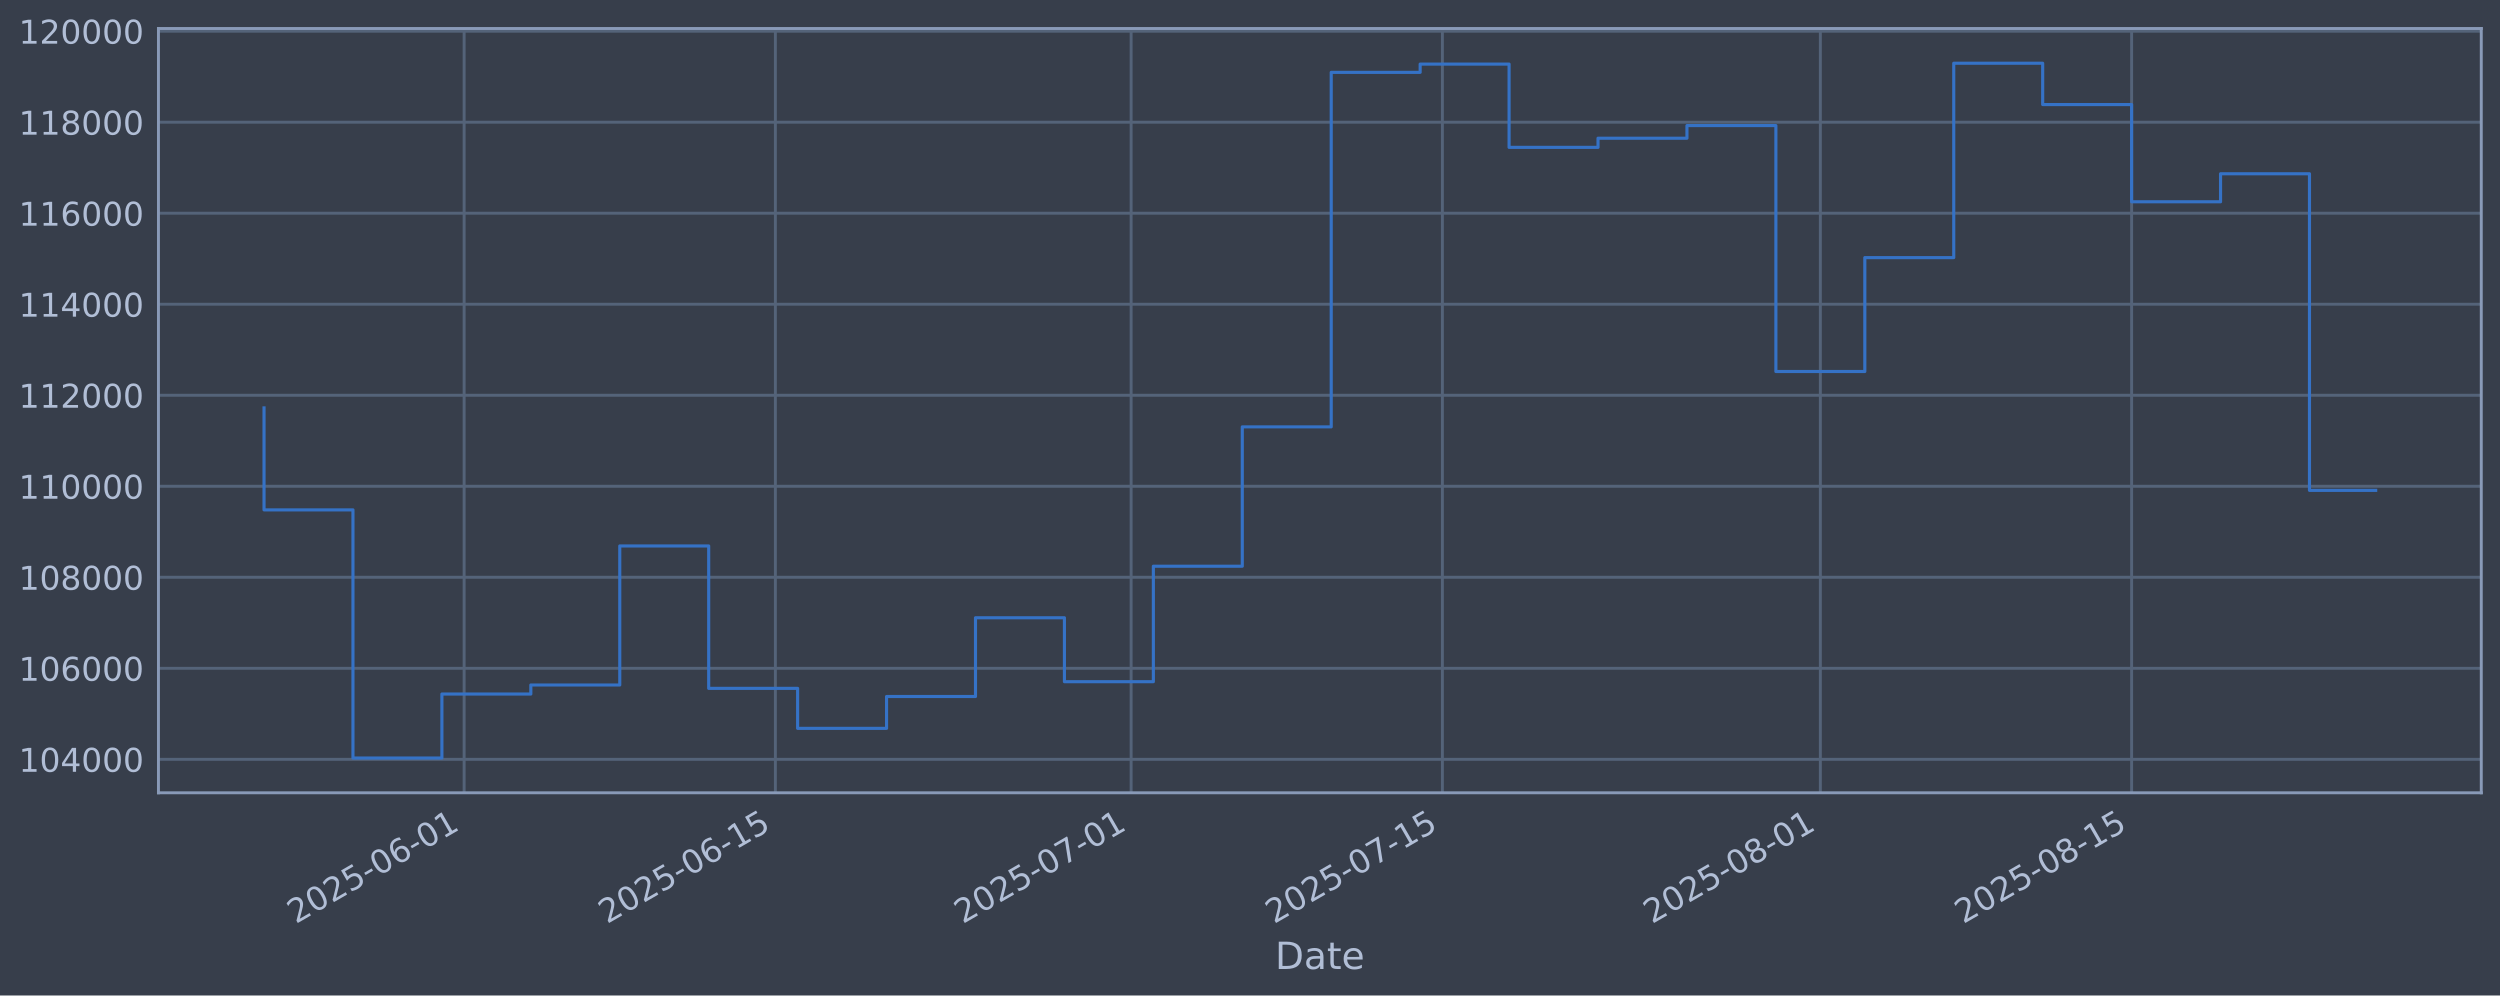
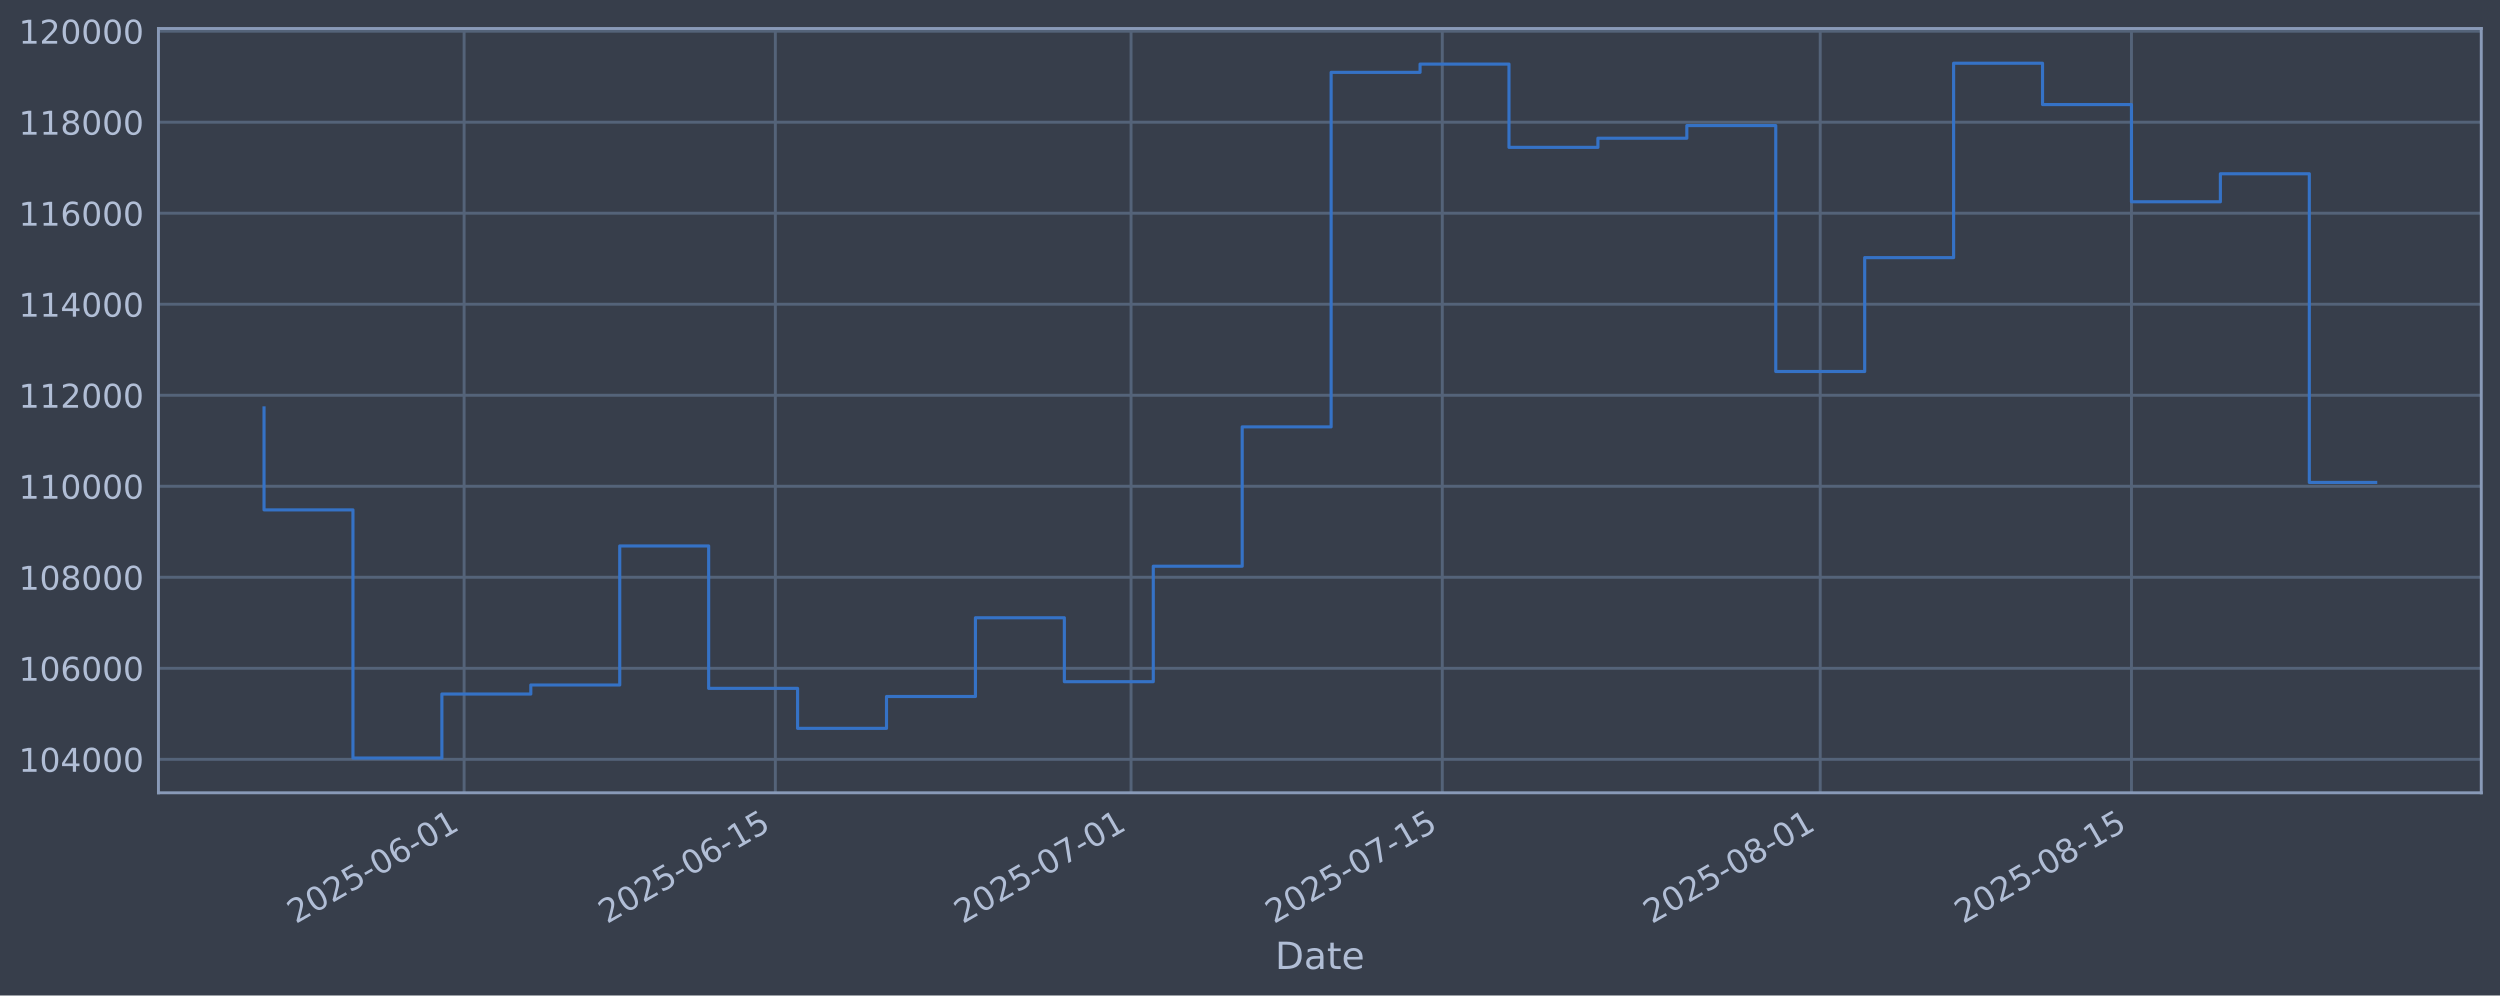
<svg xmlns="http://www.w3.org/2000/svg" xmlns:xlink="http://www.w3.org/1999/xlink" width="960.9pt" height="382.628pt" viewBox="0 0 960.9 382.628" version="1.1">
  <defs>
    <style type="text/css">*{stroke-linejoin: round; stroke-linecap: butt}</style>
  </defs>
  <g id="figure_1">
    <g id="patch_1">
      <path d="M 0 382.628  L 960.9 382.628  L 960.9 0  L 0 0  z " style="fill: #373e4b" />
    </g>
    <g id="axes_1">
      <g id="patch_2">
        <path d="M 60.901 304.718  L 953.701 304.718  L 953.701 10.958  L 60.901 10.958  z " style="fill: #373e4b" />
      </g>
      <g id="matplotlib.axis_1">
        <g id="xtick_1">
          <g id="line2d_1">
-             <path d="M 178.392 304.718  L 178.392 10.958  " clip-path="url(#p1a480de6ca)" style="fill: none; stroke: #546379; stroke-width: 1.12; stroke-linecap: square" />
+             <path d="M 178.386 304.718  L 178.386 10.958  " clip-path="url(#p756f2b4536)" style="fill: none; stroke: #546379; stroke-width: 1.12; stroke-linecap: square" />
          </g>
          <g id="line2d_2" />
          <g id="text_1">
-             <g style="fill: #b1bed6" transform="translate(113.6666 355.2226) rotate(-30) scale(0.126 -0.126)">
+             <g style="fill: #b1bed6" transform="translate(113.6603 355.2226) rotate(-30) scale(0.126 -0.126)">
              <defs>
                <path id="DejaVuSans-32" d="M 1228 531  L 3431 531  L 3431 0  L 469 0  L 469 531  Q 828 903 1448 1529  Q 2069 2156 2228 2338  Q 2531 2678 2651 2914  Q 2772 3150 2772 3378  Q 2772 3750 2511 3984  Q 2250 4219 1831 4219  Q 1534 4219 1204 4116  Q 875 4013 500 3803  L 500 4441  Q 881 4594 1212 4672  Q 1544 4750 1819 4750  Q 2544 4750 2975 4387  Q 3406 4025 3406 3419  Q 3406 3131 3298 2873  Q 3191 2616 2906 2266  Q 2828 2175 2409 1742  Q 1991 1309 1228 531  z " transform="scale(0.015625)" />
                <path id="DejaVuSans-30" d="M 2034 4250  Q 1547 4250 1301 3770  Q 1056 3291 1056 2328  Q 1056 1369 1301 889  Q 1547 409 2034 409  Q 2525 409 2770 889  Q 3016 1369 3016 2328  Q 3016 3291 2770 3770  Q 2525 4250 2034 4250  z M 2034 4750  Q 2819 4750 3233 4129  Q 3647 3509 3647 2328  Q 3647 1150 3233 529  Q 2819 -91 2034 -91  Q 1250 -91 836 529  Q 422 1150 422 2328  Q 422 3509 836 4129  Q 1250 4750 2034 4750  z " transform="scale(0.015625)" />
                <path id="DejaVuSans-35" d="M 691 4666  L 3169 4666  L 3169 4134  L 1269 4134  L 1269 2991  Q 1406 3038 1543 3061  Q 1681 3084 1819 3084  Q 2600 3084 3056 2656  Q 3513 2228 3513 1497  Q 3513 744 3044 326  Q 2575 -91 1722 -91  Q 1428 -91 1123 -41  Q 819 9 494 109  L 494 744  Q 775 591 1075 516  Q 1375 441 1709 441  Q 2250 441 2565 725  Q 2881 1009 2881 1497  Q 2881 1984 2565 2268  Q 2250 2553 1709 2553  Q 1456 2553 1204 2497  Q 953 2441 691 2322  L 691 4666  z " transform="scale(0.015625)" />
                <path id="DejaVuSans-2d" d="M 313 2009  L 1997 2009  L 1997 1497  L 313 1497  L 313 2009  z " transform="scale(0.015625)" />
                <path id="DejaVuSans-36" d="M 2113 2584  Q 1688 2584 1439 2293  Q 1191 2003 1191 1497  Q 1191 994 1439 701  Q 1688 409 2113 409  Q 2538 409 2786 701  Q 3034 994 3034 1497  Q 3034 2003 2786 2293  Q 2538 2584 2113 2584  z M 3366 4563  L 3366 3988  Q 3128 4100 2886 4159  Q 2644 4219 2406 4219  Q 1781 4219 1451 3797  Q 1122 3375 1075 2522  Q 1259 2794 1537 2939  Q 1816 3084 2150 3084  Q 2853 3084 3261 2657  Q 3669 2231 3669 1497  Q 3669 778 3244 343  Q 2819 -91 2113 -91  Q 1303 -91 875 529  Q 447 1150 447 2328  Q 447 3434 972 4092  Q 1497 4750 2381 4750  Q 2619 4750 2861 4703  Q 3103 4656 3366 4563  z " transform="scale(0.015625)" />
                <path id="DejaVuSans-31" d="M 794 531  L 1825 531  L 1825 4091  L 703 3866  L 703 4441  L 1819 4666  L 2450 4666  L 2450 531  L 3481 531  L 3481 0  L 794 0  L 794 531  z " transform="scale(0.015625)" />
              </defs>
              <use xlink:href="#DejaVuSans-32" />
              <use xlink:href="#DejaVuSans-30" transform="translate(63.62305 0)" />
              <use xlink:href="#DejaVuSans-32" transform="translate(127.2461 0)" />
              <use xlink:href="#DejaVuSans-35" transform="translate(190.8691 0)" />
              <use xlink:href="#DejaVuSans-2d" transform="translate(254.4922 0)" />
              <use xlink:href="#DejaVuSans-30" transform="translate(290.5762 0)" />
              <use xlink:href="#DejaVuSans-36" transform="translate(354.1992 0)" />
              <use xlink:href="#DejaVuSans-2d" transform="translate(417.8223 0)" />
              <use xlink:href="#DejaVuSans-30" transform="translate(453.9062 0)" />
              <use xlink:href="#DejaVuSans-31" transform="translate(517.5293 0)" />
            </g>
          </g>
        </g>
        <g id="xtick_2">
          <g id="line2d_3">
-             <path d="M 298.029 304.718  L 298.029 10.958  " clip-path="url(#p1a480de6ca)" style="fill: none; stroke: #546379; stroke-width: 1.12; stroke-linecap: square" />
+             <path d="M 298.013 304.718  L 298.013 10.958  " clip-path="url(#p756f2b4536)" style="fill: none; stroke: #546379; stroke-width: 1.12; stroke-linecap: square" />
          </g>
          <g id="line2d_4" />
          <g id="text_2">
-             <g style="fill: #b1bed6" transform="translate(233.3039 355.2226) rotate(-30) scale(0.126 -0.126)">
+             <g style="fill: #b1bed6" transform="translate(233.2879 355.2226) rotate(-30) scale(0.126 -0.126)">
              <use xlink:href="#DejaVuSans-32" />
              <use xlink:href="#DejaVuSans-30" transform="translate(63.62305 0)" />
              <use xlink:href="#DejaVuSans-32" transform="translate(127.2461 0)" />
              <use xlink:href="#DejaVuSans-35" transform="translate(190.8691 0)" />
              <use xlink:href="#DejaVuSans-2d" transform="translate(254.4922 0)" />
              <use xlink:href="#DejaVuSans-30" transform="translate(290.5762 0)" />
              <use xlink:href="#DejaVuSans-36" transform="translate(354.1992 0)" />
              <use xlink:href="#DejaVuSans-2d" transform="translate(417.8223 0)" />
              <use xlink:href="#DejaVuSans-31" transform="translate(453.9062 0)" />
              <use xlink:href="#DejaVuSans-35" transform="translate(517.5293 0)" />
            </g>
          </g>
        </g>
        <g id="xtick_3">
          <g id="line2d_5">
-             <path d="M 434.758 304.718  L 434.758 10.958  " clip-path="url(#p1a480de6ca)" style="fill: none; stroke: #546379; stroke-width: 1.12; stroke-linecap: square" />
+             <path d="M 434.731 304.718  L 434.731 10.958  " clip-path="url(#p756f2b4536)" style="fill: none; stroke: #546379; stroke-width: 1.12; stroke-linecap: square" />
          </g>
          <g id="line2d_6" />
          <g id="text_3">
-             <g style="fill: #b1bed6" transform="translate(370.0324 355.2226) rotate(-30) scale(0.126 -0.126)">
+             <g style="fill: #b1bed6" transform="translate(370.0052 355.2226) rotate(-30) scale(0.126 -0.126)">
              <defs>
                <path id="DejaVuSans-37" d="M 525 4666  L 3525 4666  L 3525 4397  L 1831 0  L 1172 0  L 2766 4134  L 525 4134  L 525 4666  z " transform="scale(0.015625)" />
              </defs>
              <use xlink:href="#DejaVuSans-32" />
              <use xlink:href="#DejaVuSans-30" transform="translate(63.62305 0)" />
              <use xlink:href="#DejaVuSans-32" transform="translate(127.2461 0)" />
              <use xlink:href="#DejaVuSans-35" transform="translate(190.8691 0)" />
              <use xlink:href="#DejaVuSans-2d" transform="translate(254.4922 0)" />
              <use xlink:href="#DejaVuSans-30" transform="translate(290.5762 0)" />
              <use xlink:href="#DejaVuSans-37" transform="translate(354.1992 0)" />
              <use xlink:href="#DejaVuSans-2d" transform="translate(417.8223 0)" />
              <use xlink:href="#DejaVuSans-30" transform="translate(453.9062 0)" />
              <use xlink:href="#DejaVuSans-31" transform="translate(517.5293 0)" />
            </g>
          </g>
        </g>
        <g id="xtick_4">
          <g id="line2d_7">
-             <path d="M 554.395 304.718  L 554.395 10.958  " clip-path="url(#p1a480de6ca)" style="fill: none; stroke: #546379; stroke-width: 1.12; stroke-linecap: square" />
+             <path d="M 554.358 304.718  L 554.358 10.958  " clip-path="url(#p756f2b4536)" style="fill: none; stroke: #546379; stroke-width: 1.12; stroke-linecap: square" />
          </g>
          <g id="line2d_8" />
          <g id="text_4">
-             <g style="fill: #b1bed6" transform="translate(489.6697 355.2226) rotate(-30) scale(0.126 -0.126)">
+             <g style="fill: #b1bed6" transform="translate(489.6328 355.2226) rotate(-30) scale(0.126 -0.126)">
              <use xlink:href="#DejaVuSans-32" />
              <use xlink:href="#DejaVuSans-30" transform="translate(63.62305 0)" />
              <use xlink:href="#DejaVuSans-32" transform="translate(127.2461 0)" />
              <use xlink:href="#DejaVuSans-35" transform="translate(190.8691 0)" />
              <use xlink:href="#DejaVuSans-2d" transform="translate(254.4922 0)" />
              <use xlink:href="#DejaVuSans-30" transform="translate(290.5762 0)" />
              <use xlink:href="#DejaVuSans-37" transform="translate(354.1992 0)" />
              <use xlink:href="#DejaVuSans-2d" transform="translate(417.8223 0)" />
              <use xlink:href="#DejaVuSans-31" transform="translate(453.9062 0)" />
              <use xlink:href="#DejaVuSans-35" transform="translate(517.5293 0)" />
            </g>
          </g>
        </g>
        <g id="xtick_5">
          <g id="line2d_9">
-             <path d="M 699.669 304.718  L 699.669 10.958  " clip-path="url(#p1a480de6ca)" style="fill: none; stroke: #546379; stroke-width: 1.12; stroke-linecap: square" />
+             <path d="M 699.62 304.718  L 699.62 10.958  " clip-path="url(#p756f2b4536)" style="fill: none; stroke: #546379; stroke-width: 1.12; stroke-linecap: square" />
          </g>
          <g id="line2d_10" />
          <g id="text_5">
-             <g style="fill: #b1bed6" transform="translate(634.9437 355.2226) rotate(-30) scale(0.126 -0.126)">
+             <g style="fill: #b1bed6" transform="translate(634.8949 355.2226) rotate(-30) scale(0.126 -0.126)">
              <defs>
                <path id="DejaVuSans-38" d="M 2034 2216  Q 1584 2216 1326 1975  Q 1069 1734 1069 1313  Q 1069 891 1326 650  Q 1584 409 2034 409  Q 2484 409 2743 651  Q 3003 894 3003 1313  Q 3003 1734 2745 1975  Q 2488 2216 2034 2216  z M 1403 2484  Q 997 2584 770 2862  Q 544 3141 544 3541  Q 544 4100 942 4425  Q 1341 4750 2034 4750  Q 2731 4750 3128 4425  Q 3525 4100 3525 3541  Q 3525 3141 3298 2862  Q 3072 2584 2669 2484  Q 3125 2378 3379 2068  Q 3634 1759 3634 1313  Q 3634 634 3220 271  Q 2806 -91 2034 -91  Q 1263 -91 848 271  Q 434 634 434 1313  Q 434 1759 690 2068  Q 947 2378 1403 2484  z M 1172 3481  Q 1172 3119 1398 2916  Q 1625 2713 2034 2713  Q 2441 2713 2670 2916  Q 2900 3119 2900 3481  Q 2900 3844 2670 4047  Q 2441 4250 2034 4250  Q 1625 4250 1398 4047  Q 1172 3844 1172 3481  z " transform="scale(0.015625)" />
              </defs>
              <use xlink:href="#DejaVuSans-32" />
              <use xlink:href="#DejaVuSans-30" transform="translate(63.62305 0)" />
              <use xlink:href="#DejaVuSans-32" transform="translate(127.2461 0)" />
              <use xlink:href="#DejaVuSans-35" transform="translate(190.8691 0)" />
              <use xlink:href="#DejaVuSans-2d" transform="translate(254.4922 0)" />
              <use xlink:href="#DejaVuSans-30" transform="translate(290.5762 0)" />
              <use xlink:href="#DejaVuSans-38" transform="translate(354.1992 0)" />
              <use xlink:href="#DejaVuSans-2d" transform="translate(417.8223 0)" />
              <use xlink:href="#DejaVuSans-30" transform="translate(453.9062 0)" />
              <use xlink:href="#DejaVuSans-31" transform="translate(517.5293 0)" />
            </g>
          </g>
        </g>
        <g id="xtick_6">
          <g id="line2d_11">
-             <path d="M 819.307 304.718  L 819.307 10.958  " clip-path="url(#p1a480de6ca)" style="fill: none; stroke: #546379; stroke-width: 1.12; stroke-linecap: square" />
+             <path d="M 819.248 304.718  L 819.248 10.958  " clip-path="url(#p756f2b4536)" style="fill: none; stroke: #546379; stroke-width: 1.12; stroke-linecap: square" />
          </g>
          <g id="line2d_12" />
          <g id="text_6">
-             <g style="fill: #b1bed6" transform="translate(754.5811 355.2226) rotate(-30) scale(0.126 -0.126)">
+             <g style="fill: #b1bed6" transform="translate(754.5225 355.2226) rotate(-30) scale(0.126 -0.126)">
              <use xlink:href="#DejaVuSans-32" />
              <use xlink:href="#DejaVuSans-30" transform="translate(63.62305 0)" />
              <use xlink:href="#DejaVuSans-32" transform="translate(127.2461 0)" />
              <use xlink:href="#DejaVuSans-35" transform="translate(190.8691 0)" />
              <use xlink:href="#DejaVuSans-2d" transform="translate(254.4922 0)" />
              <use xlink:href="#DejaVuSans-30" transform="translate(290.5762 0)" />
              <use xlink:href="#DejaVuSans-38" transform="translate(354.1992 0)" />
              <use xlink:href="#DejaVuSans-2d" transform="translate(417.8223 0)" />
              <use xlink:href="#DejaVuSans-31" transform="translate(453.9062 0)" />
              <use xlink:href="#DejaVuSans-35" transform="translate(517.5293 0)" />
            </g>
          </g>
        </g>
        <g id="text_7">
          <g style="fill: #b1bed6" transform="translate(490.0914 372.4337) scale(0.144 -0.144)">
            <defs>
              <path id="DejaVuSans-44" d="M 1259 4147  L 1259 519  L 2022 519  Q 2988 519 3436 956  Q 3884 1394 3884 2338  Q 3884 3275 3436 3711  Q 2988 4147 2022 4147  L 1259 4147  z M 628 4666  L 1925 4666  Q 3281 4666 3915 4102  Q 4550 3538 4550 2338  Q 4550 1131 3912 565  Q 3275 0 1925 0  L 628 0  L 628 4666  z " transform="scale(0.015625)" />
              <path id="DejaVuSans-61" d="M 2194 1759  Q 1497 1759 1228 1600  Q 959 1441 959 1056  Q 959 750 1161 570  Q 1363 391 1709 391  Q 2188 391 2477 730  Q 2766 1069 2766 1631  L 2766 1759  L 2194 1759  z M 3341 1997  L 3341 0  L 2766 0  L 2766 531  Q 2569 213 2275 61  Q 1981 -91 1556 -91  Q 1019 -91 701 211  Q 384 513 384 1019  Q 384 1609 779 1909  Q 1175 2209 1959 2209  L 2766 2209  L 2766 2266  Q 2766 2663 2505 2880  Q 2244 3097 1772 3097  Q 1472 3097 1187 3025  Q 903 2953 641 2809  L 641 3341  Q 956 3463 1253 3523  Q 1550 3584 1831 3584  Q 2591 3584 2966 3190  Q 3341 2797 3341 1997  z " transform="scale(0.015625)" />
              <path id="DejaVuSans-74" d="M 1172 4494  L 1172 3500  L 2356 3500  L 2356 3053  L 1172 3053  L 1172 1153  Q 1172 725 1289 603  Q 1406 481 1766 481  L 2356 481  L 2356 0  L 1766 0  Q 1100 0 847 248  Q 594 497 594 1153  L 594 3053  L 172 3053  L 172 3500  L 594 3500  L 594 4494  L 1172 4494  z " transform="scale(0.015625)" />
              <path id="DejaVuSans-65" d="M 3597 1894  L 3597 1613  L 953 1613  Q 991 1019 1311 708  Q 1631 397 2203 397  Q 2534 397 2845 478  Q 3156 559 3463 722  L 3463 178  Q 3153 47 2828 -22  Q 2503 -91 2169 -91  Q 1331 -91 842 396  Q 353 884 353 1716  Q 353 2575 817 3079  Q 1281 3584 2069 3584  Q 2775 3584 3186 3129  Q 3597 2675 3597 1894  z M 3022 2063  Q 3016 2534 2758 2815  Q 2500 3097 2075 3097  Q 1594 3097 1305 2825  Q 1016 2553 972 2059  L 3022 2063  z " transform="scale(0.015625)" />
            </defs>
            <use xlink:href="#DejaVuSans-44" />
            <use xlink:href="#DejaVuSans-61" transform="translate(77.00195 0)" />
            <use xlink:href="#DejaVuSans-74" transform="translate(138.2812 0)" />
            <use xlink:href="#DejaVuSans-65" transform="translate(177.4902 0)" />
          </g>
        </g>
      </g>
      <g id="matplotlib.axis_2">
        <g id="ytick_1">
          <g id="line2d_13">
-             <path d="M 60.901 291.85  L 953.701 291.85  " clip-path="url(#p1a480de6ca)" style="fill: none; stroke: #546379; stroke-width: 1.12; stroke-linecap: square" />
+             <path d="M 60.901 291.85  L 953.701 291.85  " clip-path="url(#p756f2b4536)" style="fill: none; stroke: #546379; stroke-width: 1.12; stroke-linecap: square" />
          </g>
          <g id="line2d_14" />
          <g id="text_8">
            <g style="fill: #b1bed6" transform="translate(7.2 296.6367) scale(0.126 -0.126)">
              <defs>
                <path id="DejaVuSans-34" d="M 2419 4116  L 825 1625  L 2419 1625  L 2419 4116  z M 2253 4666  L 3047 4666  L 3047 1625  L 3713 1625  L 3713 1100  L 3047 1100  L 3047 0  L 2419 0  L 2419 1100  L 313 1100  L 313 1709  L 2253 4666  z " transform="scale(0.015625)" />
              </defs>
              <use xlink:href="#DejaVuSans-31" />
              <use xlink:href="#DejaVuSans-30" transform="translate(63.62305 0)" />
              <use xlink:href="#DejaVuSans-34" transform="translate(127.2461 0)" />
              <use xlink:href="#DejaVuSans-30" transform="translate(190.8691 0)" />
              <use xlink:href="#DejaVuSans-30" transform="translate(254.4922 0)" />
              <use xlink:href="#DejaVuSans-30" transform="translate(318.1152 0)" />
            </g>
          </g>
        </g>
        <g id="ytick_2">
          <g id="line2d_15">
-             <path d="M 60.901 256.867  L 953.701 256.867  " clip-path="url(#p1a480de6ca)" style="fill: none; stroke: #546379; stroke-width: 1.12; stroke-linecap: square" />
+             <path d="M 60.901 256.867  L 953.701 256.867  " clip-path="url(#p756f2b4536)" style="fill: none; stroke: #546379; stroke-width: 1.12; stroke-linecap: square" />
          </g>
          <g id="line2d_16" />
          <g id="text_9">
            <g style="fill: #b1bed6" transform="translate(7.2 261.6538) scale(0.126 -0.126)">
              <use xlink:href="#DejaVuSans-31" />
              <use xlink:href="#DejaVuSans-30" transform="translate(63.62305 0)" />
              <use xlink:href="#DejaVuSans-36" transform="translate(127.2461 0)" />
              <use xlink:href="#DejaVuSans-30" transform="translate(190.8691 0)" />
              <use xlink:href="#DejaVuSans-30" transform="translate(254.4922 0)" />
              <use xlink:href="#DejaVuSans-30" transform="translate(318.1152 0)" />
            </g>
          </g>
        </g>
        <g id="ytick_3">
          <g id="line2d_17">
-             <path d="M 60.901 221.884  L 953.701 221.884  " clip-path="url(#p1a480de6ca)" style="fill: none; stroke: #546379; stroke-width: 1.12; stroke-linecap: square" />
+             <path d="M 60.901 221.884  L 953.701 221.884  " clip-path="url(#p756f2b4536)" style="fill: none; stroke: #546379; stroke-width: 1.12; stroke-linecap: square" />
          </g>
          <g id="line2d_18" />
          <g id="text_10">
            <g style="fill: #b1bed6" transform="translate(7.2 226.671) scale(0.126 -0.126)">
              <use xlink:href="#DejaVuSans-31" />
              <use xlink:href="#DejaVuSans-30" transform="translate(63.62305 0)" />
              <use xlink:href="#DejaVuSans-38" transform="translate(127.2461 0)" />
              <use xlink:href="#DejaVuSans-30" transform="translate(190.8691 0)" />
              <use xlink:href="#DejaVuSans-30" transform="translate(254.4922 0)" />
              <use xlink:href="#DejaVuSans-30" transform="translate(318.1152 0)" />
            </g>
          </g>
        </g>
        <g id="ytick_4">
          <g id="line2d_19">
-             <path d="M 60.901 186.901  L 953.701 186.901  " clip-path="url(#p1a480de6ca)" style="fill: none; stroke: #546379; stroke-width: 1.12; stroke-linecap: square" />
+             <path d="M 60.901 186.901  L 953.701 186.901  " clip-path="url(#p756f2b4536)" style="fill: none; stroke: #546379; stroke-width: 1.12; stroke-linecap: square" />
          </g>
          <g id="line2d_20" />
          <g id="text_11">
            <g style="fill: #b1bed6" transform="translate(7.2 191.6882) scale(0.126 -0.126)">
              <use xlink:href="#DejaVuSans-31" />
              <use xlink:href="#DejaVuSans-31" transform="translate(63.62305 0)" />
              <use xlink:href="#DejaVuSans-30" transform="translate(127.2461 0)" />
              <use xlink:href="#DejaVuSans-30" transform="translate(190.8691 0)" />
              <use xlink:href="#DejaVuSans-30" transform="translate(254.4922 0)" />
              <use xlink:href="#DejaVuSans-30" transform="translate(318.1152 0)" />
            </g>
          </g>
        </g>
        <g id="ytick_5">
          <g id="line2d_21">
-             <path d="M 60.901 151.918  L 953.701 151.918  " clip-path="url(#p1a480de6ca)" style="fill: none; stroke: #546379; stroke-width: 1.12; stroke-linecap: square" />
+             <path d="M 60.901 151.918  L 953.701 151.918  " clip-path="url(#p756f2b4536)" style="fill: none; stroke: #546379; stroke-width: 1.12; stroke-linecap: square" />
          </g>
          <g id="line2d_22" />
          <g id="text_12">
            <g style="fill: #b1bed6" transform="translate(7.2 156.7053) scale(0.126 -0.126)">
              <use xlink:href="#DejaVuSans-31" />
              <use xlink:href="#DejaVuSans-31" transform="translate(63.62305 0)" />
              <use xlink:href="#DejaVuSans-32" transform="translate(127.2461 0)" />
              <use xlink:href="#DejaVuSans-30" transform="translate(190.8691 0)" />
              <use xlink:href="#DejaVuSans-30" transform="translate(254.4922 0)" />
              <use xlink:href="#DejaVuSans-30" transform="translate(318.1152 0)" />
            </g>
          </g>
        </g>
        <g id="ytick_6">
          <g id="line2d_23">
-             <path d="M 60.901 116.936  L 953.701 116.936  " clip-path="url(#p1a480de6ca)" style="fill: none; stroke: #546379; stroke-width: 1.12; stroke-linecap: square" />
+             <path d="M 60.901 116.936  L 953.701 116.936  " clip-path="url(#p756f2b4536)" style="fill: none; stroke: #546379; stroke-width: 1.12; stroke-linecap: square" />
          </g>
          <g id="line2d_24" />
          <g id="text_13">
            <g style="fill: #b1bed6" transform="translate(7.2 121.7225) scale(0.126 -0.126)">
              <use xlink:href="#DejaVuSans-31" />
              <use xlink:href="#DejaVuSans-31" transform="translate(63.62305 0)" />
              <use xlink:href="#DejaVuSans-34" transform="translate(127.2461 0)" />
              <use xlink:href="#DejaVuSans-30" transform="translate(190.8691 0)" />
              <use xlink:href="#DejaVuSans-30" transform="translate(254.4922 0)" />
              <use xlink:href="#DejaVuSans-30" transform="translate(318.1152 0)" />
            </g>
          </g>
        </g>
        <g id="ytick_7">
          <g id="line2d_25">
-             <path d="M 60.901 81.953  L 953.701 81.953  " clip-path="url(#p1a480de6ca)" style="fill: none; stroke: #546379; stroke-width: 1.12; stroke-linecap: square" />
+             <path d="M 60.901 81.953  L 953.701 81.953  " clip-path="url(#p756f2b4536)" style="fill: none; stroke: #546379; stroke-width: 1.12; stroke-linecap: square" />
          </g>
          <g id="line2d_26" />
          <g id="text_14">
            <g style="fill: #b1bed6" transform="translate(7.2 86.73969) scale(0.126 -0.126)">
              <use xlink:href="#DejaVuSans-31" />
              <use xlink:href="#DejaVuSans-31" transform="translate(63.62305 0)" />
              <use xlink:href="#DejaVuSans-36" transform="translate(127.2461 0)" />
              <use xlink:href="#DejaVuSans-30" transform="translate(190.8691 0)" />
              <use xlink:href="#DejaVuSans-30" transform="translate(254.4922 0)" />
              <use xlink:href="#DejaVuSans-30" transform="translate(318.1152 0)" />
            </g>
          </g>
        </g>
        <g id="ytick_8">
          <g id="line2d_27">
-             <path d="M 60.901 46.97  L 953.701 46.97  " clip-path="url(#p1a480de6ca)" style="fill: none; stroke: #546379; stroke-width: 1.12; stroke-linecap: square" />
+             <path d="M 60.901 46.97  L 953.701 46.97  " clip-path="url(#p756f2b4536)" style="fill: none; stroke: #546379; stroke-width: 1.12; stroke-linecap: square" />
          </g>
          <g id="line2d_28" />
          <g id="text_15">
            <g style="fill: #b1bed6" transform="translate(7.2 51.75686) scale(0.126 -0.126)">
              <use xlink:href="#DejaVuSans-31" />
              <use xlink:href="#DejaVuSans-31" transform="translate(63.62305 0)" />
              <use xlink:href="#DejaVuSans-38" transform="translate(127.2461 0)" />
              <use xlink:href="#DejaVuSans-30" transform="translate(190.8691 0)" />
              <use xlink:href="#DejaVuSans-30" transform="translate(254.4922 0)" />
              <use xlink:href="#DejaVuSans-30" transform="translate(318.1152 0)" />
            </g>
          </g>
        </g>
        <g id="ytick_9">
          <g id="line2d_29">
-             <path d="M 60.901 11.987  L 953.701 11.987  " clip-path="url(#p1a480de6ca)" style="fill: none; stroke: #546379; stroke-width: 1.12; stroke-linecap: square" />
+             <path d="M 60.901 11.987  L 953.701 11.987  " clip-path="url(#p756f2b4536)" style="fill: none; stroke: #546379; stroke-width: 1.12; stroke-linecap: square" />
          </g>
          <g id="line2d_30" />
          <g id="text_16">
            <g style="fill: #b1bed6" transform="translate(7.2 16.77403) scale(0.126 -0.126)">
              <use xlink:href="#DejaVuSans-31" />
              <use xlink:href="#DejaVuSans-32" transform="translate(63.62305 0)" />
              <use xlink:href="#DejaVuSans-30" transform="translate(127.2461 0)" />
              <use xlink:href="#DejaVuSans-30" transform="translate(190.8691 0)" />
              <use xlink:href="#DejaVuSans-30" transform="translate(254.4922 0)" />
              <use xlink:href="#DejaVuSans-30" transform="translate(318.1152 0)" />
            </g>
          </g>
        </g>
      </g>
      <g id="line2d_31">
-         <path d="M 101.482 156.778  L 101.482 195.974  L 135.664 195.974  L 135.664 291.366  L 169.847 291.366  L 169.847 266.759  L 204.029 266.759  L 204.029 263.286  L 238.211 263.286  L 238.211 209.841  L 272.393 209.841  L 272.393 264.586  L 306.575 264.586  L 306.575 279.95  L 340.757 279.95  L 340.757 267.706  L 374.939 267.706  L 374.939 237.446  L 409.121 237.446  L 409.121 262.012  L 443.303 262.012  L 443.303 217.631  L 477.485 217.631  L 477.485 164.07  L 511.668 164.07  L 511.668 27.81  L 545.85 27.81  L 545.85 24.636  L 580.032 24.636  L 580.032 56.646  L 614.214 56.646  L 614.214 53.121  L 648.396 53.121  L 648.396 48.272  L 682.578 48.272  L 682.578 142.793  L 716.76 142.793  L 716.76 99.016  L 750.942 99.016  L 750.942 24.311  L 785.124 24.311  L 785.124 40.185  L 819.307 40.185  L 819.307 77.56  L 853.489 77.56  L 853.489 66.788  L 887.671 66.788  L 887.671 188.474  L 913.119 188.474  " clip-path="url(#p1a480de6ca)" style="fill: none; stroke: #3572c6; stroke-width: 1.2; stroke-linecap: square" />
+         <path d="M 101.482 156.778  L 101.482 195.974  L 135.662 195.974  L 135.662 291.366  L 169.841 291.366  L 169.841 266.759  L 204.02 266.759  L 204.02 263.286  L 238.2 263.286  L 238.2 209.841  L 272.379 209.841  L 272.379 264.586  L 306.558 264.586  L 306.558 279.95  L 340.738 279.95  L 340.738 267.706  L 374.917 267.706  L 374.917 237.446  L 409.096 237.446  L 409.096 262.012  L 443.275 262.012  L 443.275 217.631  L 477.455 217.631  L 477.455 164.07  L 511.634 164.07  L 511.634 27.81  L 545.813 27.81  L 545.813 24.636  L 579.993 24.636  L 579.993 56.646  L 614.172 56.646  L 614.172 53.121  L 648.351 53.121  L 648.351 48.272  L 682.531 48.272  L 682.531 142.793  L 716.71 142.793  L 716.71 99.016  L 750.889 99.016  L 750.889 24.311  L 785.069 24.311  L 785.069 40.185  L 819.248 40.185  L 819.248 77.56  L 853.427 77.56  L 853.427 66.788  L 887.607 66.788  L 887.607 185.426  L 913.119 185.426  " clip-path="url(#p756f2b4536)" style="fill: none; stroke: #3572c6; stroke-width: 1.2; stroke-linecap: square" />
      </g>
      <g id="patch_3">
        <path d="M 60.901 304.718  L 60.901 10.958  " style="fill: none; stroke: #899ab8; stroke-width: 1.12; stroke-linejoin: miter; stroke-linecap: square" />
      </g>
      <g id="patch_4">
        <path d="M 953.701 304.718  L 953.701 10.958  " style="fill: none; stroke: #899ab8; stroke-width: 1.12; stroke-linejoin: miter; stroke-linecap: square" />
      </g>
      <g id="patch_5">
        <path d="M 60.901 304.718  L 953.701 304.718  " style="fill: none; stroke: #899ab8; stroke-width: 1.12; stroke-linejoin: miter; stroke-linecap: square" />
      </g>
      <g id="patch_6">
        <path d="M 60.901 10.958  L 953.701 10.958  " style="fill: none; stroke: #899ab8; stroke-width: 1.12; stroke-linejoin: miter; stroke-linecap: square" />
      </g>
    </g>
  </g>
  <defs>
-     <clipPath id="p1a480de6ca">
+     <clipPath id="p756f2b4536">
      <rect x="60.901" y="10.958" width="892.8" height="293.76" />
    </clipPath>
  </defs>
</svg>
